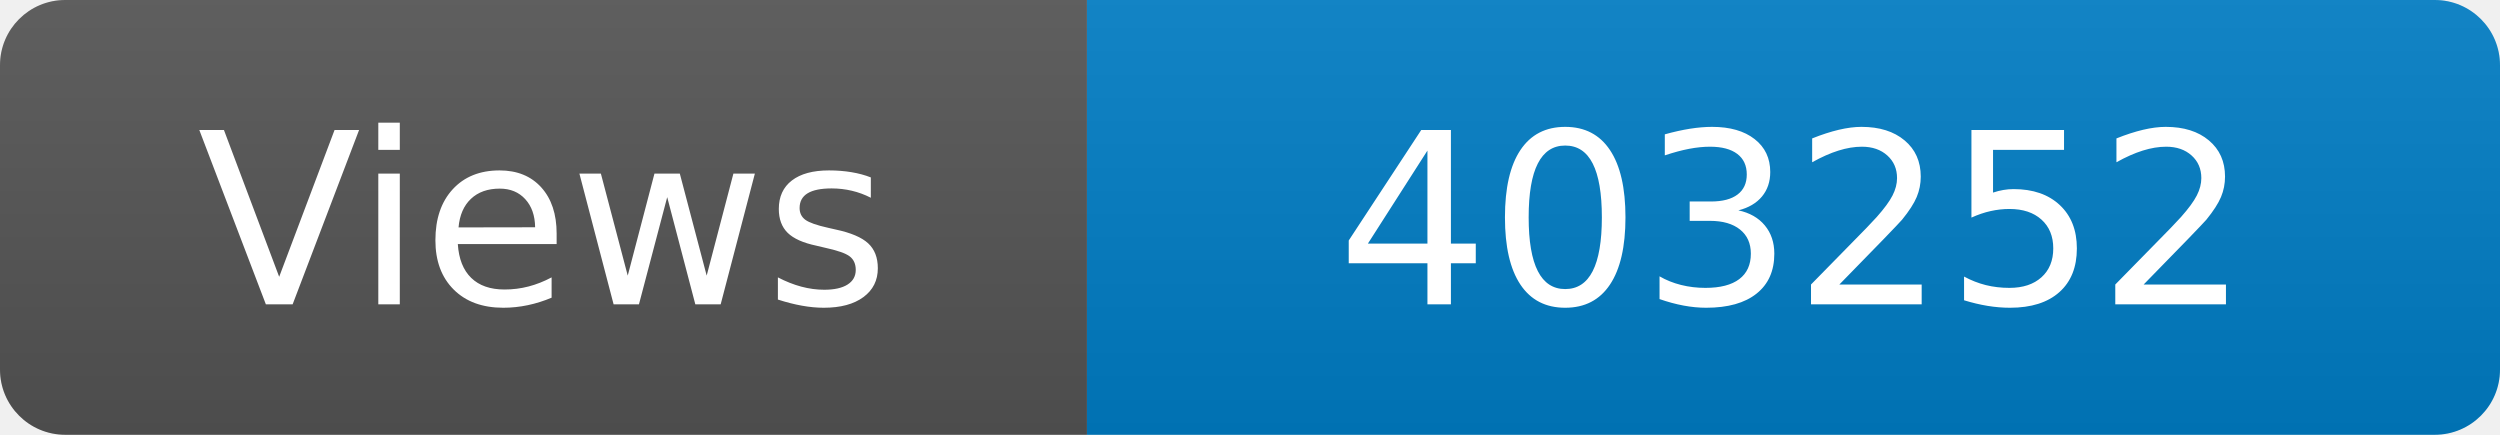
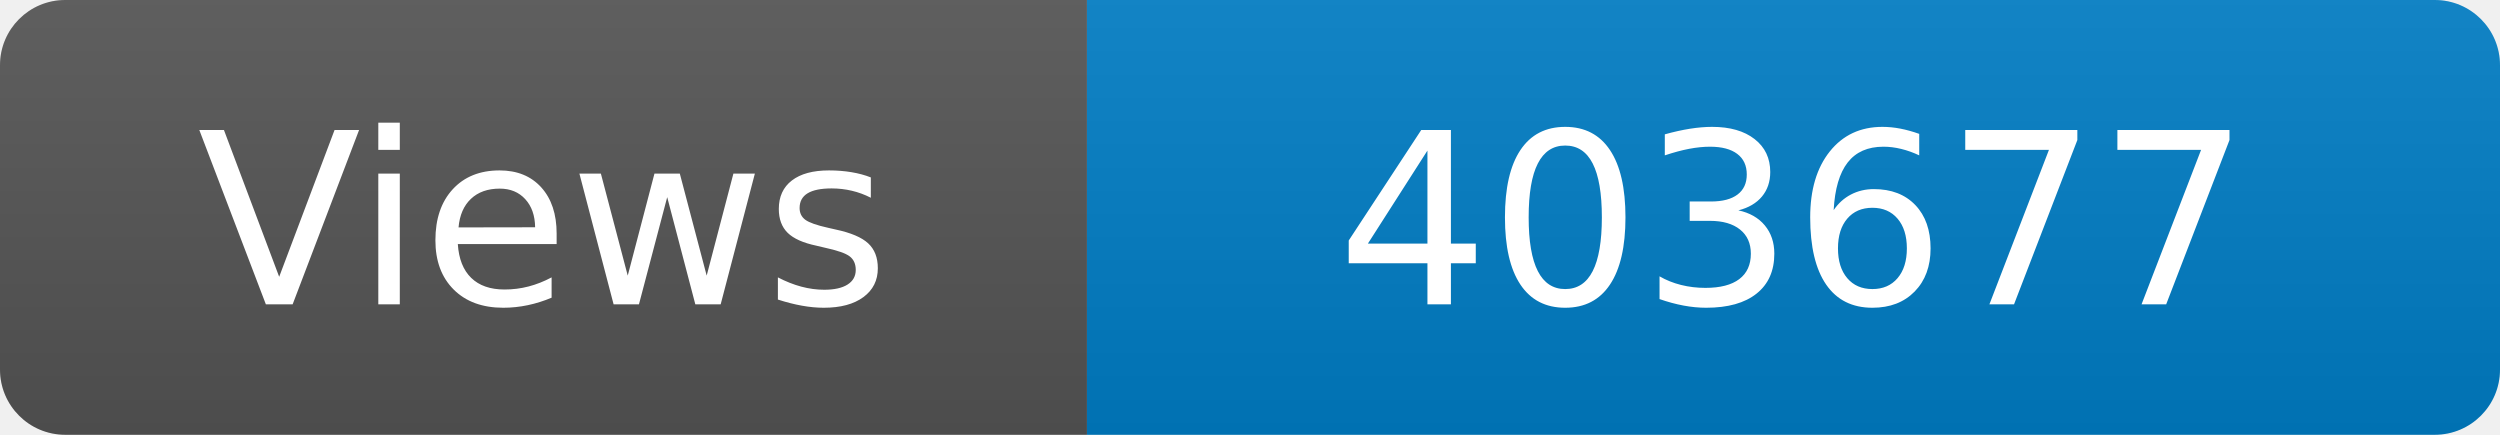
<svg xmlns="http://www.w3.org/2000/svg" width="115" height="20" role="img" aria-label="Maintained?: yes">
  <linearGradient id="s" x2="0" y2="100%">
    <stop offset="0" stop-color="#bbb" stop-opacity=".1" />
    <stop offset="1" stop-opacity=".1" />
  </linearGradient>
  <clipPath id="r">
    <rect width="115" height="20" rx="3" fill="#fff" />
  </clipPath>
  <g clip-path="url(#r)">
    <rect width="50" height="20" fill="#555" />
    <rect x="50" width="160" height="20" fill="#007ec6" />
    <rect width="115" height="20" fill="url(#s)" />
  </g>
  <g fill="#fff" text-anchor="middle" font-family="Verdana,Geneva,DejaVu Sans,sans-serif" font-size="110">
    <text x="250" y="140" transform="scale(.1)" fill="#fff">Views</text>
-     <text x="825" y="140" transform="scale(.1)" fill="#fff">403252</text>
+     <text x="825" y="140" transform="scale(.1)" fill="#fff">403677</text>
  </g>
</svg>
